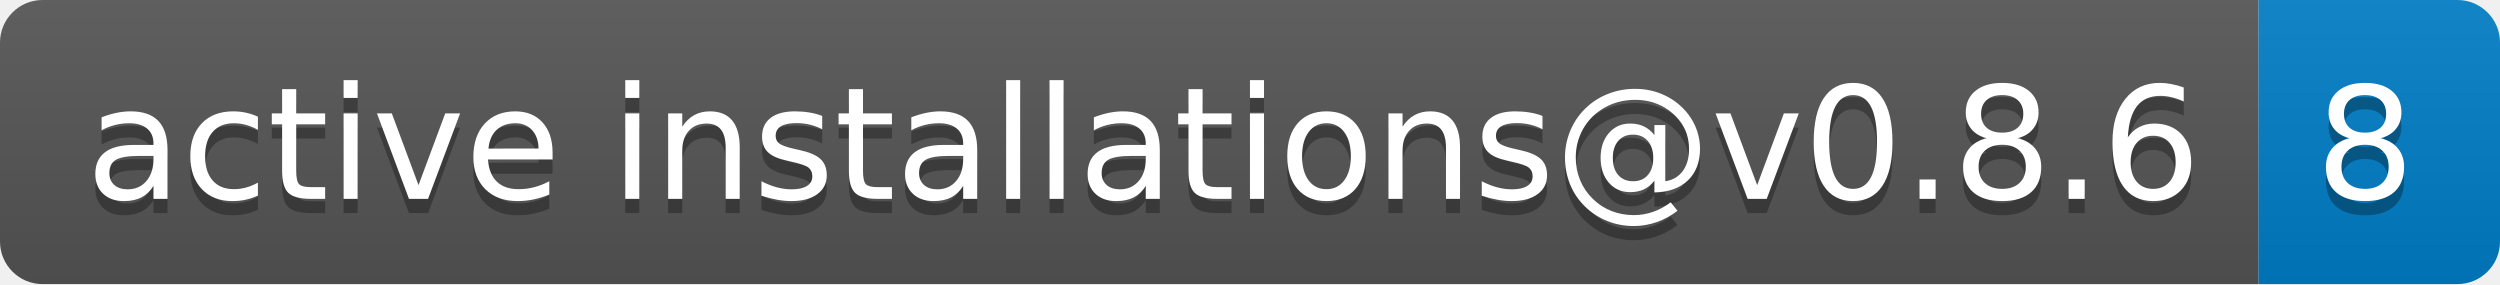
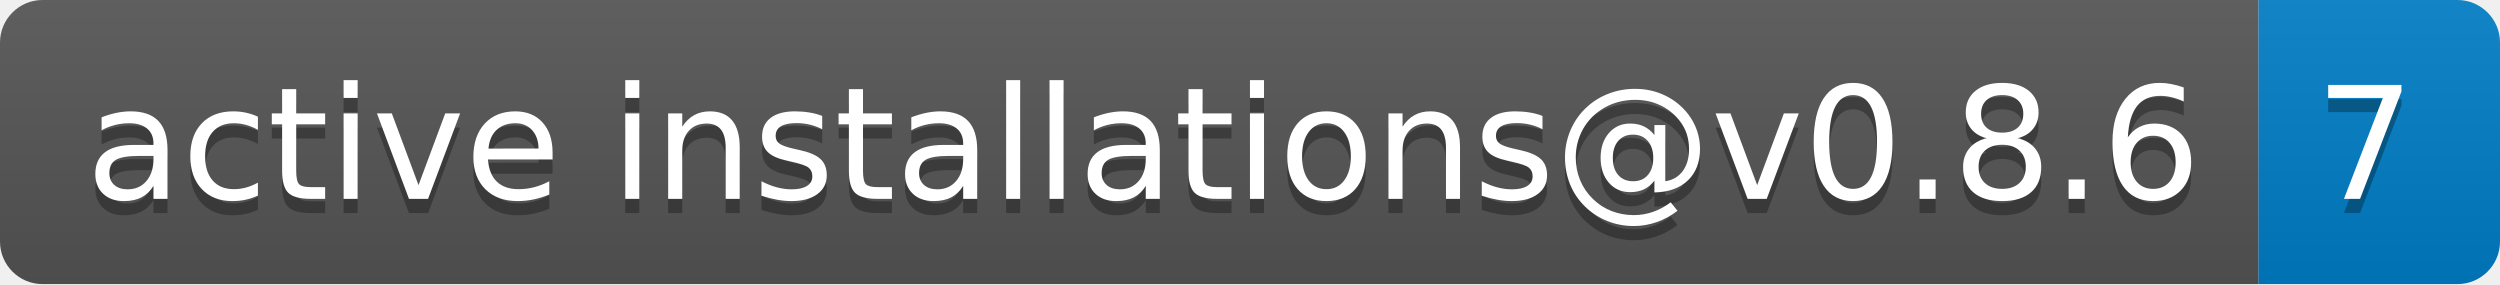
- <svg xmlns="http://www.w3.org/2000/svg" width="176" height="20" role="img" aria-label="active installations@v0.8.6: 8">
+ <svg xmlns="http://www.w3.org/2000/svg" width="176" height="20" role="img" aria-label="active installations@v0.8.6: 7">
  <linearGradient id="s" x2="0" y2="100%">
    <stop offset="0" stop-color="#bbb" stop-opacity=".1" />
    <stop offset="1" stop-opacity=".1" />
  </linearGradient>
  <clipPath id="r">
    <rect width="176" height="20" rx="3" fill="#fff" />
  </clipPath>
  <g clip-path="url(#r)">
    <rect width="159" height="20" fill="#555" />
    <rect x="159" width="17" height="20" fill="#007ec6" />
    <rect width="176" height="20" fill="url(#s)" />
  </g>
  <g fill="#fff" text-anchor="middle" font-family="Verdana,Geneva,DejaVu Sans,sans-serif" text-rendering="geometricPrecision" font-size="110">
    <text aria-hidden="true" x="805" y="150" fill="#010101" fill-opacity=".3" transform="scale(.1)" textLength="1490">active installations@v0.8.6</text>
    <text x="805" y="140" transform="scale(.1)" fill="#fff" textLength="1490">active installations@v0.8.6</text>
-     <text aria-hidden="true" x="1665" y="150" fill="#010101" fill-opacity=".3" transform="scale(.1)" textLength="70">8</text>
-     <text x="1665" y="140" transform="scale(.1)" fill="#fff" textLength="70">8</text>
+     <text aria-hidden="true" x="1665" y="150" fill="#010101" fill-opacity=".3" transform="scale(.1)" textLength="70">7</text>
+     <text x="1665" y="140" transform="scale(.1)" fill="#fff" textLength="70">7</text>
  </g>
</svg>
